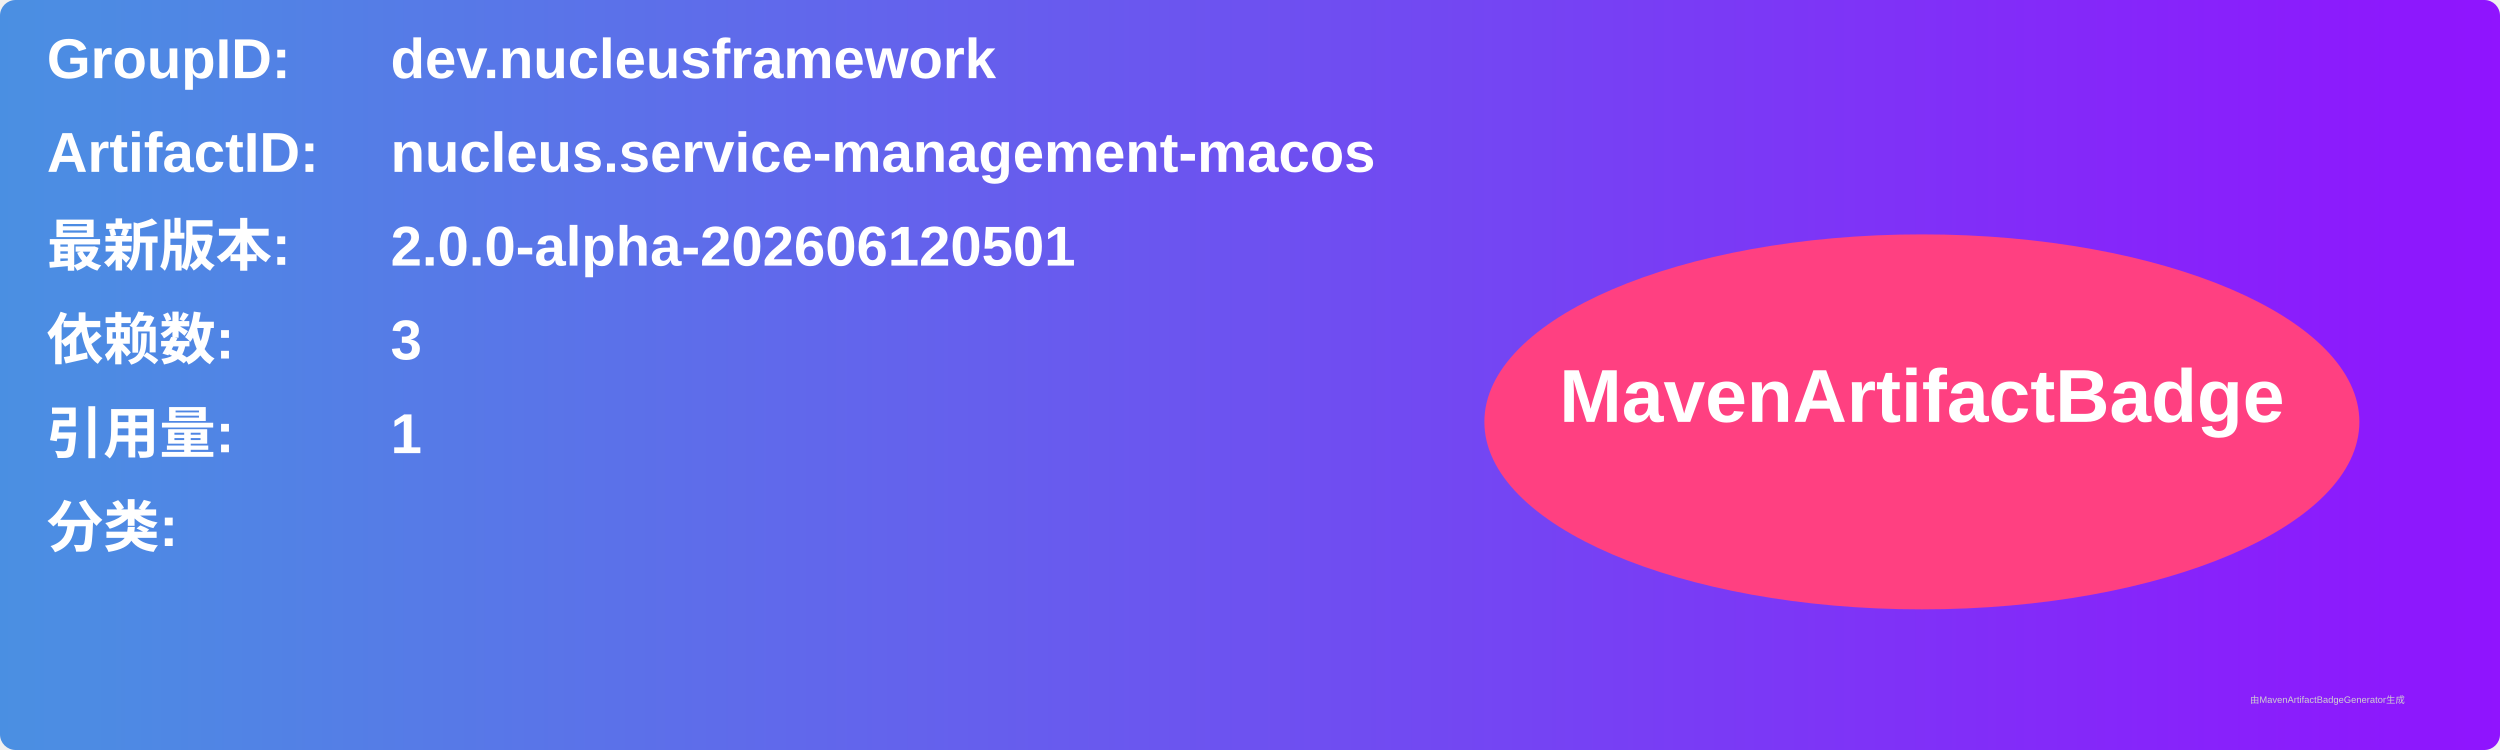
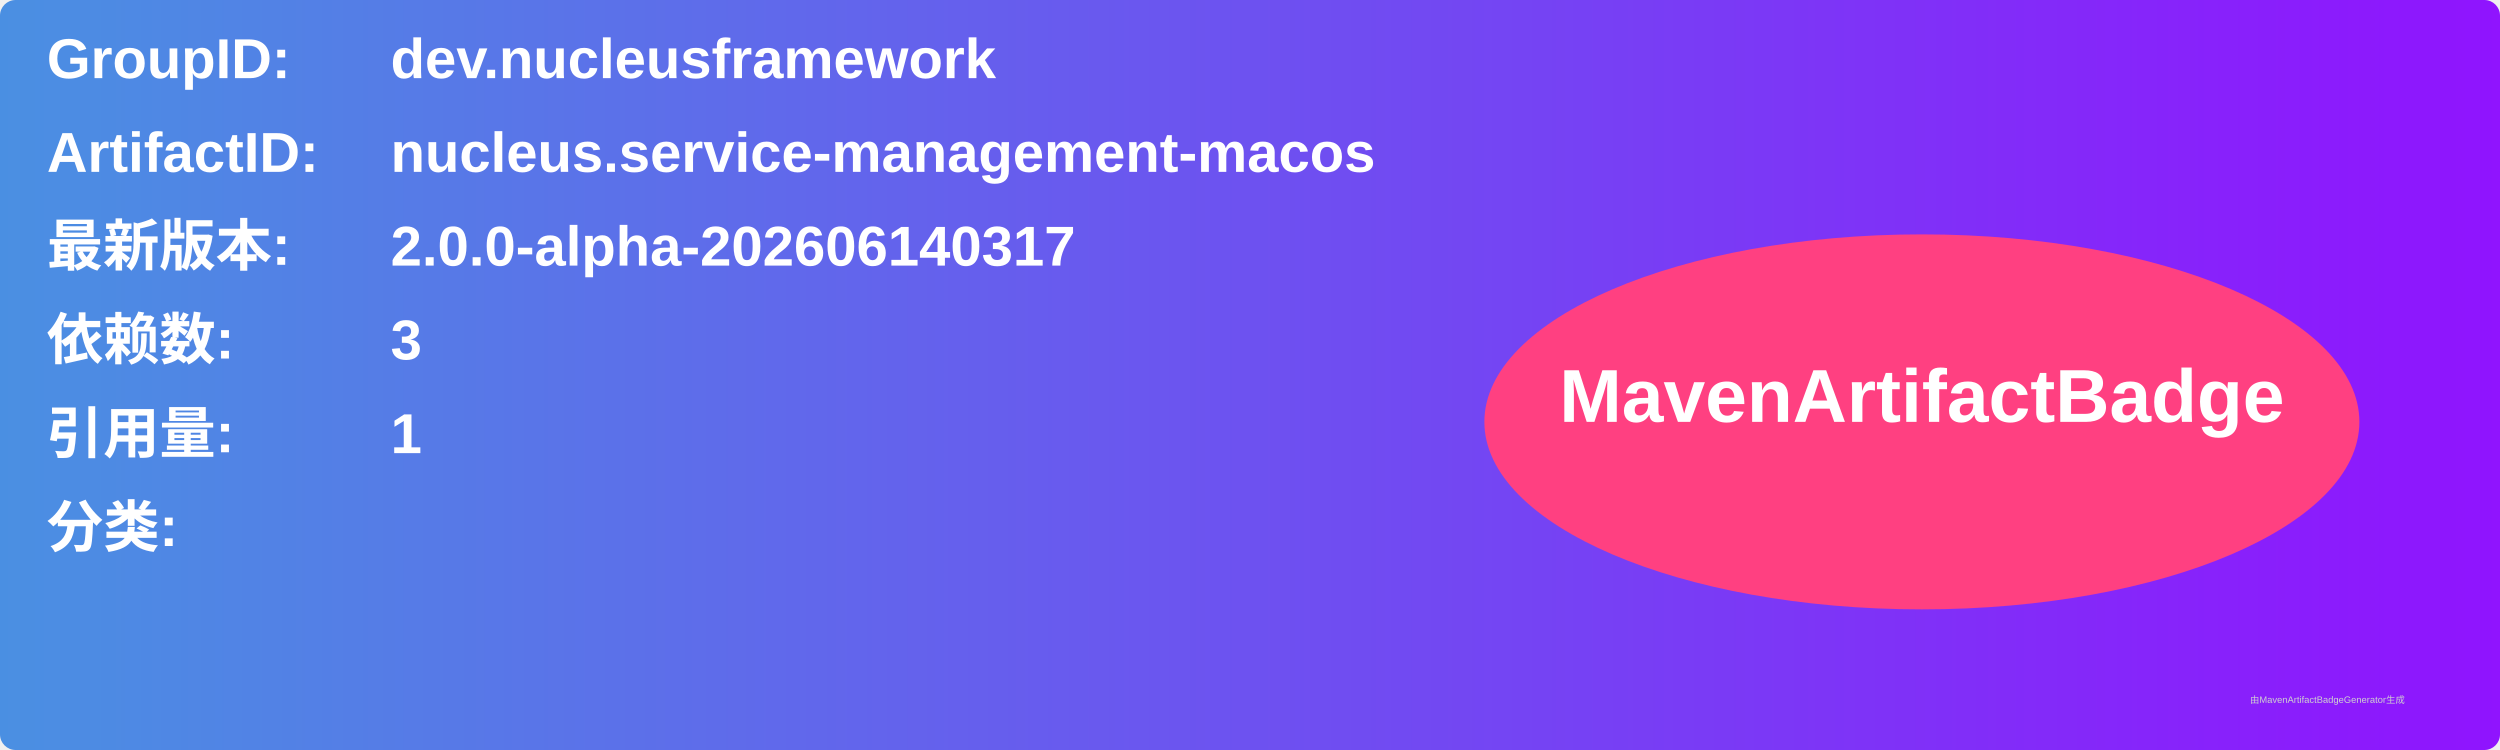
<svg xmlns="http://www.w3.org/2000/svg" width="800" height="240" viewBox="0 0 800 240">
  <linearGradient id="grad" x1="0%" y1="0%" x2="100%" y2="0%">
    <stop offset="0%" stop-color="#4a90e2" />
    <stop offset="100%" stop-color="#9013fe" />
  </linearGradient>
  <rect width="100%" height="100%" rx="5" ry="5" fill="url(#grad)" />
  <g transform="translate(15, 15)">
    <text x="0" y="10" font-family="Arial" font-size="18" fill="white" font-weight="bold" width="260">GroupID:</text>
    <text x="110" y="10" font-family="Arial" font-size="18" fill="white" font-weight="bold" width="460">dev.nucleusframework</text>
    <text x="0" y="40" font-family="Arial" font-size="18" fill="white" font-weight="bold" width="260">ArtifactID:</text>
    <text x="110" y="40" font-family="Arial" font-size="18" fill="white" font-weight="bold" width="460">nucleus.service-management-macos</text>
    <text x="0" y="70" font-family="Arial" font-size="18" fill="white" font-weight="bold">最新版本:</text>
    <text x="110" y="70" font-family="Arial" font-size="18" fill="white" font-weight="bold">
-       <tspan font-weight="bold">2.0.0-alpha-202606120501</tspan>
+       <tspan font-weight="bold">2.0.0-alpha-202606140317</tspan>
    </text>
    <text x="0" y="100" font-family="Arial" font-size="18" fill="white" font-weight="bold">依赖数: </text>
    <text x="110" y="100" font-family="Arial" font-size="18" fill="white">
      <tspan font-weight="bold">3</tspan>
    </text>
    <text x="0" y="130" font-family="Arial" font-size="18" fill="white" font-weight="bold">引用量: </text>
    <text x="110" y="130" font-family="Arial" font-size="18" fill="white">
      <tspan font-weight="bold">1</tspan>
    </text>
    <text x="0" y="160" font-family="Arial" font-size="18" fill="white" font-weight="bold">分类:</text>
    <text x="10" y="190" font-family="Arial" font-size="10" fill="white">
      <tspan font-weight="bold" />
    </text>
    <ellipse cx="600" cy="120" rx="140" ry="60" fill="#ff4081" />
    <text x="600" y="120" text-anchor="middle" font-family="Arial" font-size="24" fill="white" font-weight="bold">MavenArtifactBadge</text>
  </g>
  <text x="720" y="225" font-family="Arial" font-size="3" fill="#d0d0d0">由MavenArtifactBadgeGenerator生成</text>
</svg>
